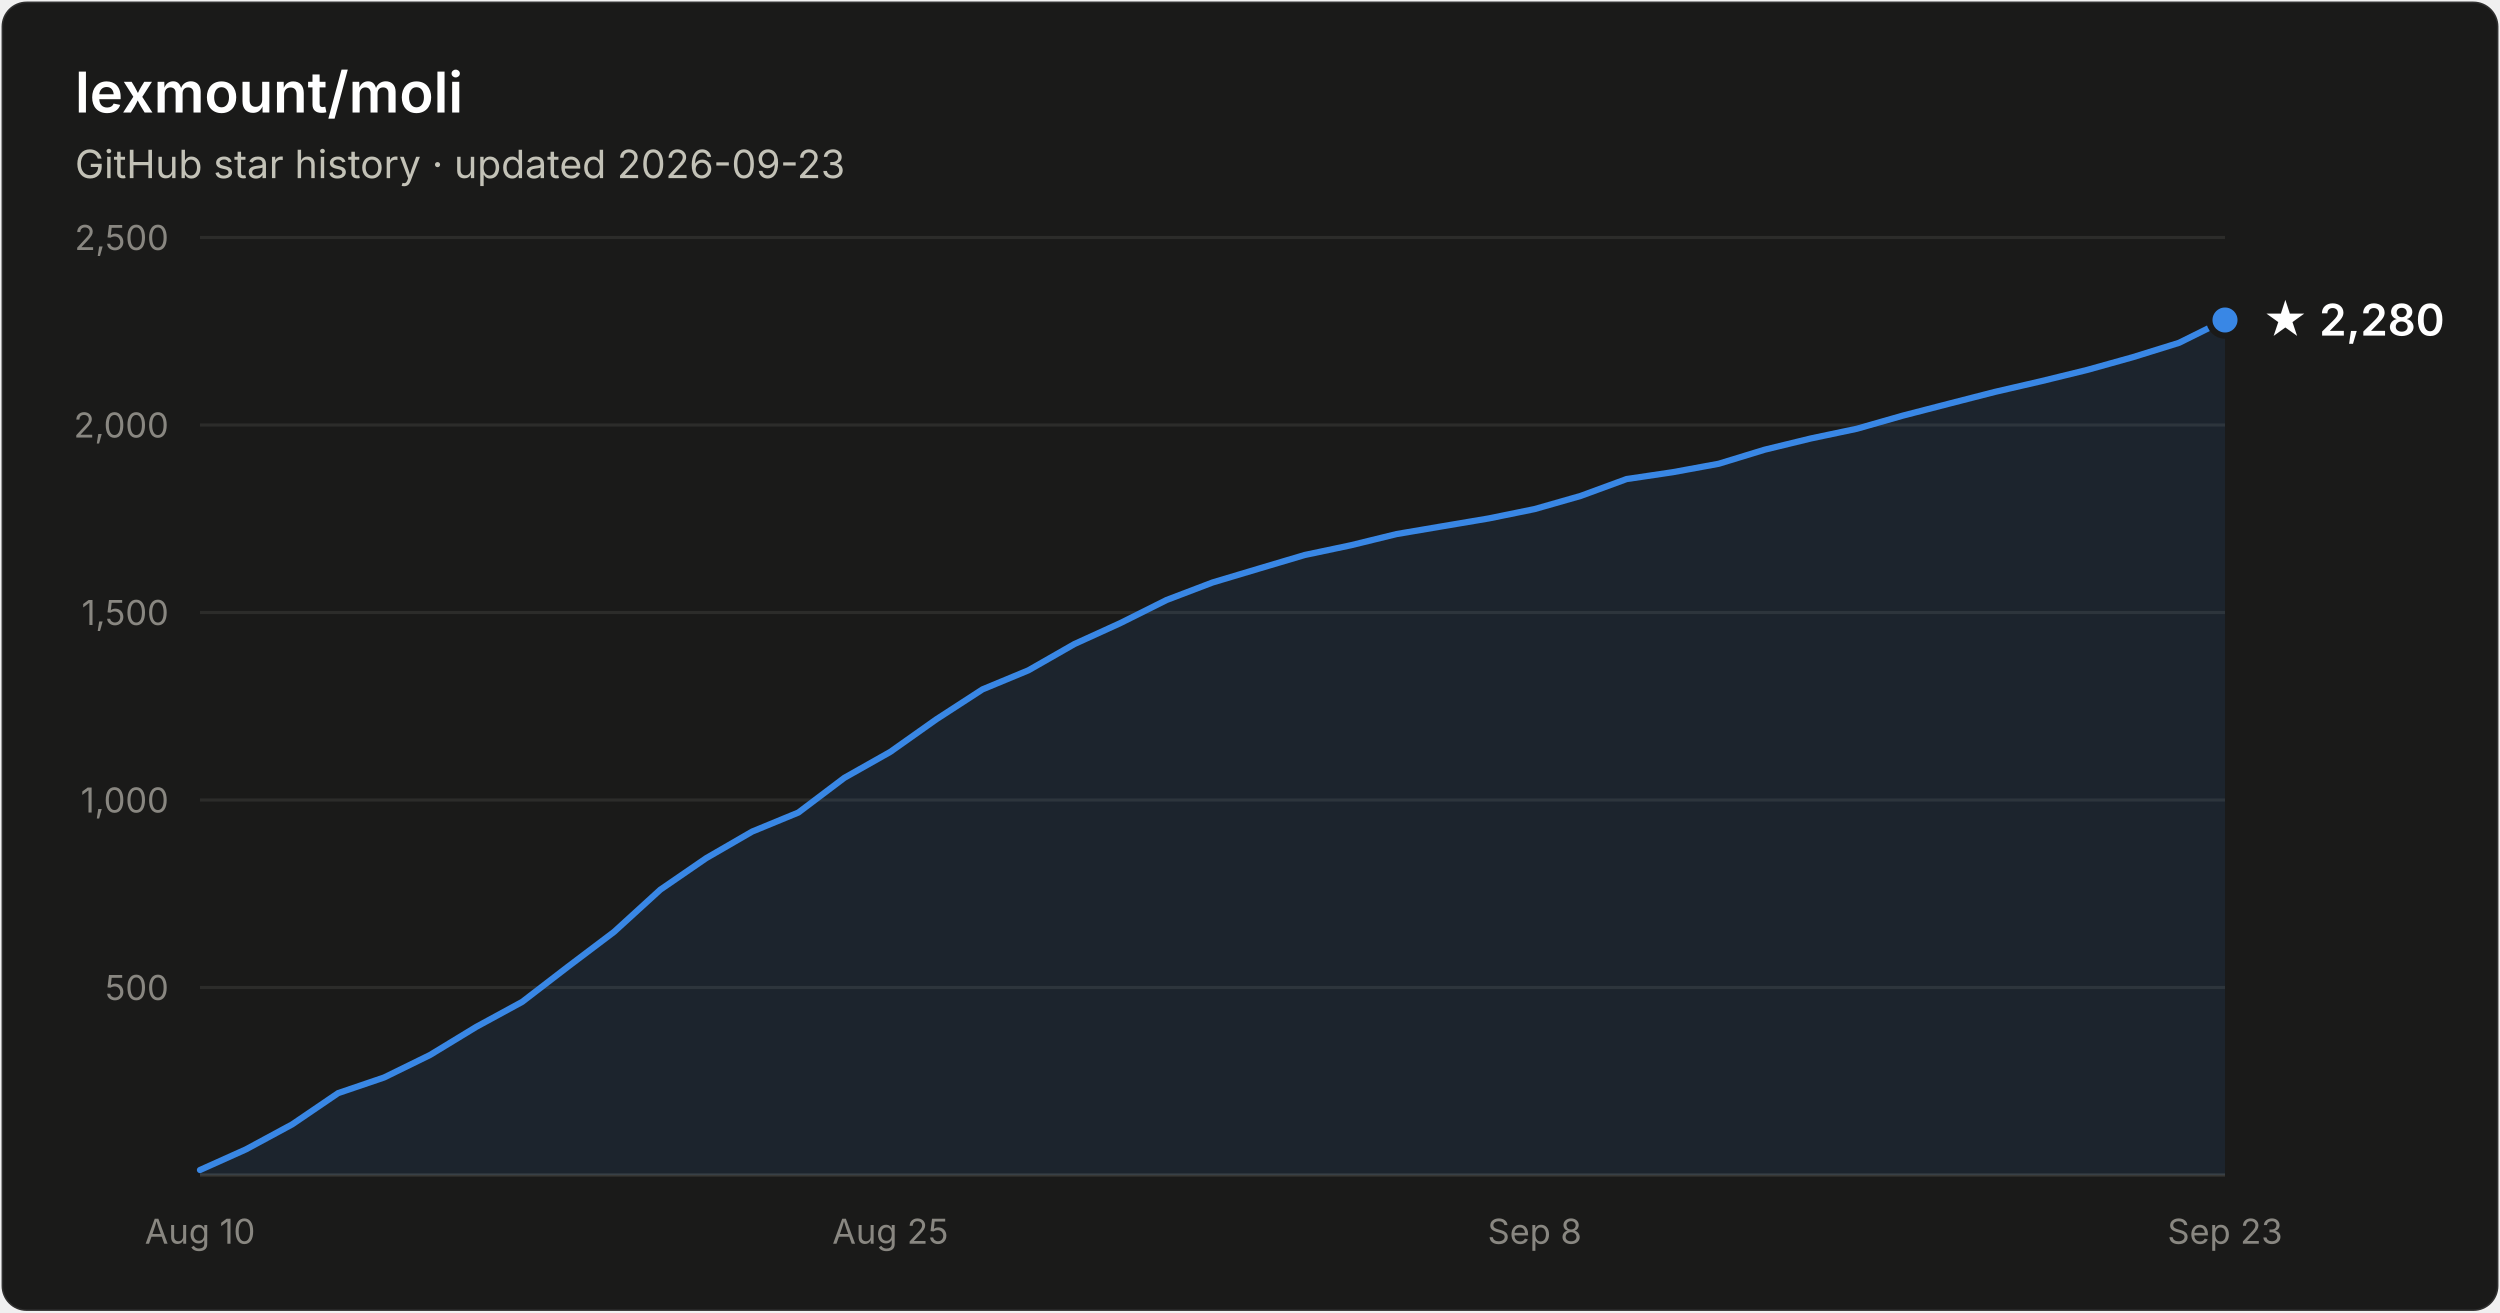
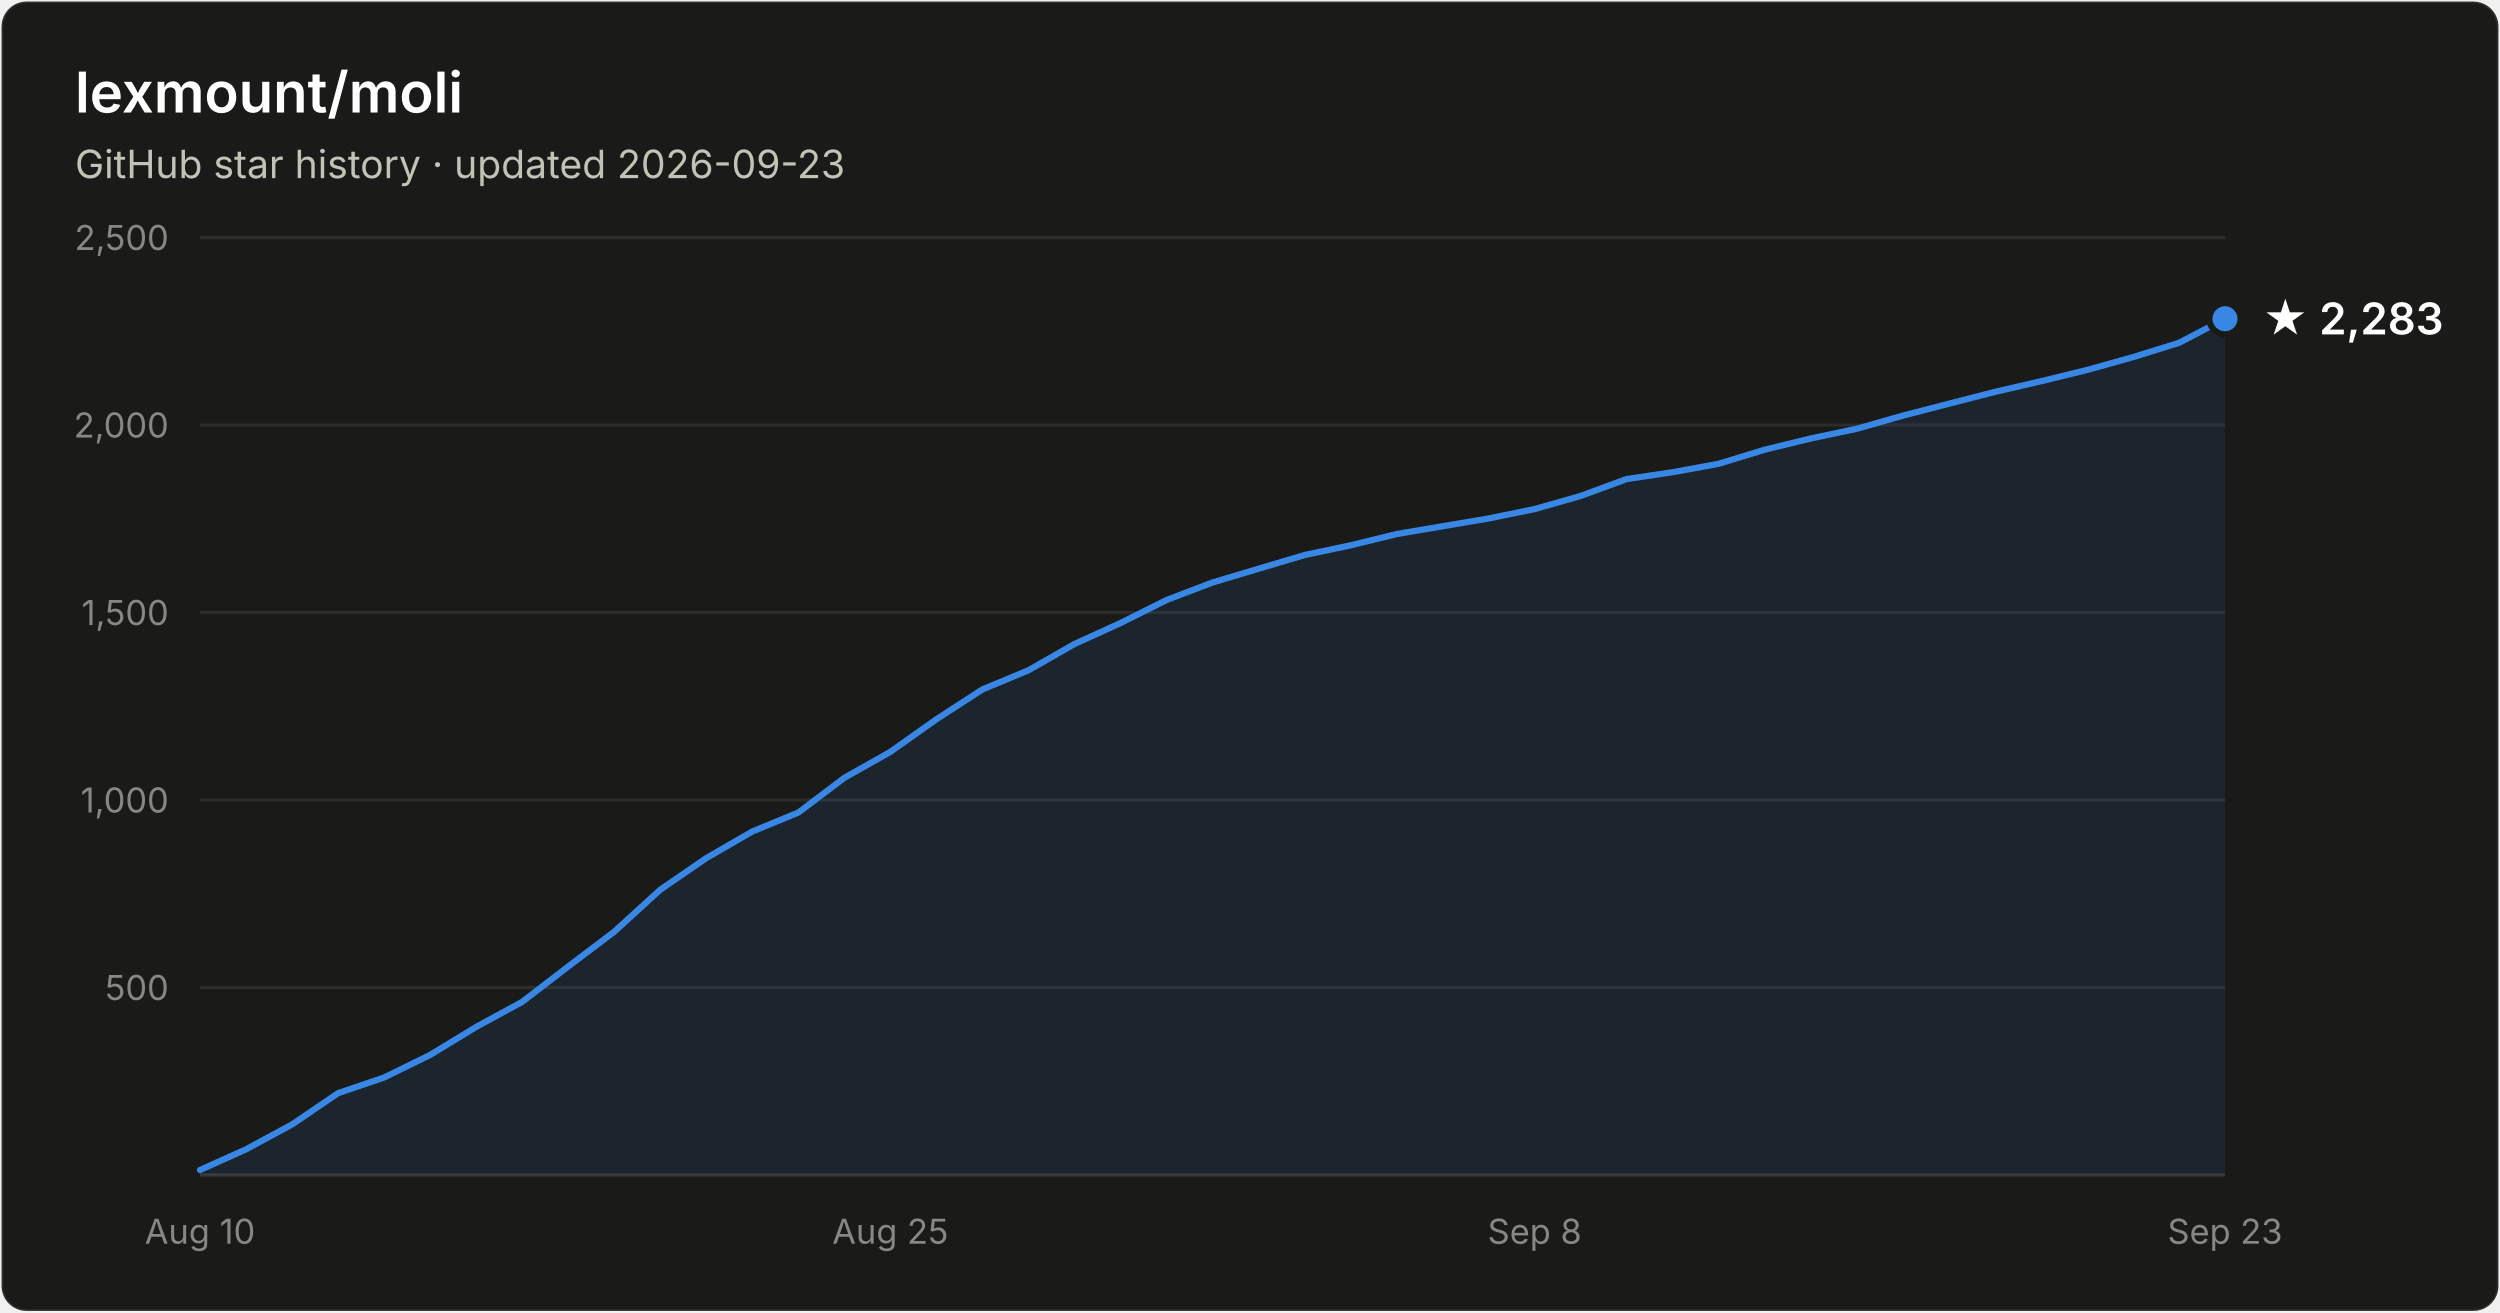
- <svg xmlns="http://www.w3.org/2000/svg" width="800" height="420" viewBox="0 0 800 420" font-family="system-ui, -apple-system, Segoe UI, sans-serif" role="img" aria-label="Star history of lexmount/moli: 2,280 stars as of 2026-09-23">
+ <svg xmlns="http://www.w3.org/2000/svg" width="800" height="420" viewBox="0 0 800 420" font-family="system-ui, -apple-system, Segoe UI, sans-serif" role="img" aria-label="Star history of lexmount/moli: 2,283 stars as of 2026-09-23">
  <rect x="0.5" y="0.5" width="799" height="419" rx="8" fill="#1a1a19" stroke="rgba(255,255,255,0.10)" />
  <text x="24" y="36" fill="#ffffff" font-size="18" font-weight="600">lexmount/moli</text>
  <text x="24" y="57" fill="#c3c2b7" font-size="12.5">GitHub star history · updated 2026-09-23</text>
  <line x1="64" y1="316.0" x2="712" y2="316.0" stroke="#2c2c2a" stroke-width="1" />
  <text x="54" y="320.0" text-anchor="end" fill="#898781" font-size="11" style="font-variant-numeric:tabular-nums">500</text>
  <line x1="64" y1="256.0" x2="712" y2="256.0" stroke="#2c2c2a" stroke-width="1" />
  <text x="54" y="260.0" text-anchor="end" fill="#898781" font-size="11" style="font-variant-numeric:tabular-nums">1,000</text>
  <line x1="64" y1="196.0" x2="712" y2="196.0" stroke="#2c2c2a" stroke-width="1" />
  <text x="54" y="200.0" text-anchor="end" fill="#898781" font-size="11" style="font-variant-numeric:tabular-nums">1,500</text>
  <line x1="64" y1="136.0" x2="712" y2="136.0" stroke="#2c2c2a" stroke-width="1" />
  <text x="54" y="140.0" text-anchor="end" fill="#898781" font-size="11" style="font-variant-numeric:tabular-nums">2,000</text>
  <line x1="64" y1="76.0" x2="712" y2="76.0" stroke="#2c2c2a" stroke-width="1" />
  <text x="54" y="80.0" text-anchor="end" fill="#898781" font-size="11" style="font-variant-numeric:tabular-nums">2,500</text>
  <line x1="64" y1="376" x2="712" y2="376" stroke="#383835" stroke-width="1" />
  <text x="64.0" y="398" text-anchor="middle" fill="#898781" font-size="11" style="font-variant-numeric:tabular-nums">Aug 10</text>
  <text x="284.9" y="398" text-anchor="middle" fill="#898781" font-size="11" style="font-variant-numeric:tabular-nums">Aug 25</text>
  <text x="491.1" y="398" text-anchor="middle" fill="#898781" font-size="11" style="font-variant-numeric:tabular-nums">Sep 8</text>
  <text x="712.0" y="398" text-anchor="middle" fill="#898781" font-size="11" style="font-variant-numeric:tabular-nums">Sep 23</text>
-   <path d="M64.0 374.4 L78.7 367.8 L93.5 359.8 L108.2 349.8 L122.9 344.8 L137.6 337.6 L152.4 328.6 L167.1 320.6 L181.8 309.3 L196.5 298.2 L211.3 284.7 L226.0 274.6 L240.7 266.1 L255.5 260.0 L270.2 248.9 L284.9 240.6 L299.6 230.2 L314.4 220.6 L329.1 214.5 L343.8 206.1 L358.5 199.4 L373.3 192.0 L388.0 186.4 L402.7 182.0 L417.5 177.6 L432.2 174.5 L446.9 170.9 L461.6 168.4 L476.4 165.9 L491.1 162.9 L505.8 158.7 L520.5 153.3 L535.3 151.1 L550.0 148.4 L564.7 143.9 L579.5 140.3 L594.2 137.2 L608.9 133.0 L623.6 129.2 L638.4 125.4 L653.1 122.0 L667.8 118.4 L682.5 114.3 L697.3 109.7 L712.0 102.4 L712.0 376 L64.0 376 Z" fill="#3987e5" fill-opacity="0.1" />
-   <path d="M64.0 374.4 L78.7 367.8 L93.5 359.8 L108.2 349.8 L122.9 344.8 L137.6 337.6 L152.4 328.6 L167.1 320.6 L181.8 309.3 L196.5 298.2 L211.3 284.7 L226.0 274.6 L240.7 266.1 L255.5 260.0 L270.2 248.9 L284.9 240.6 L299.6 230.2 L314.4 220.6 L329.1 214.5 L343.8 206.1 L358.5 199.4 L373.3 192.0 L388.0 186.4 L402.7 182.0 L417.5 177.6 L432.2 174.5 L446.9 170.9 L461.6 168.4 L476.4 165.9 L491.1 162.9 L505.8 158.7 L520.5 153.3 L535.3 151.1 L550.0 148.4 L564.7 143.9 L579.5 140.3 L594.2 137.2 L608.9 133.0 L623.6 129.2 L638.4 125.4 L653.1 122.0 L667.8 118.4 L682.5 114.3 L697.3 109.7 L712.0 102.4" fill="none" stroke="#3987e5" stroke-width="2" stroke-linejoin="round" stroke-linecap="round" />
-   <circle cx="712.0" cy="102.4" r="5" fill="#3987e5" stroke="#1a1a19" stroke-width="2" />
-   <text x="724.0" y="107.4" fill="#ffffff" font-size="14" font-weight="600">★ 2,280</text>
+   <path d="M64.0 374.4 L78.7 367.8 L93.5 359.8 L108.2 349.8 L122.9 344.8 L137.6 337.6 L152.4 328.6 L167.1 320.6 L181.8 309.3 L196.5 298.2 L211.3 284.7 L226.0 274.6 L240.7 266.1 L255.5 260.0 L270.2 248.9 L284.9 240.6 L299.6 230.2 L314.4 220.6 L329.1 214.5 L343.8 206.1 L358.5 199.4 L373.3 192.0 L388.0 186.4 L402.7 182.0 L417.5 177.6 L432.2 174.5 L446.9 170.9 L461.6 168.4 L476.4 165.9 L491.1 162.9 L505.8 158.7 L520.5 153.3 L535.3 151.1 L550.0 148.4 L564.7 143.9 L579.5 140.3 L594.2 137.2 L608.9 133.0 L623.6 129.2 L638.4 125.4 L653.1 122.0 L667.8 118.4 L682.5 114.3 L697.3 109.7 L712.0 102.0 L712.0 376 L64.0 376 Z" fill="#3987e5" fill-opacity="0.1" />
+   <path d="M64.0 374.4 L78.7 367.8 L93.5 359.8 L108.2 349.8 L122.9 344.8 L137.6 337.6 L152.4 328.6 L167.1 320.6 L181.8 309.3 L196.5 298.2 L211.3 284.7 L226.0 274.6 L240.7 266.1 L255.5 260.0 L270.2 248.9 L284.9 240.6 L299.6 230.2 L314.4 220.6 L329.1 214.5 L343.8 206.1 L358.5 199.4 L373.3 192.0 L388.0 186.4 L402.7 182.0 L417.5 177.6 L432.2 174.5 L446.9 170.9 L461.6 168.4 L476.4 165.9 L491.1 162.9 L505.8 158.7 L520.5 153.3 L535.3 151.1 L550.0 148.4 L564.7 143.9 L579.5 140.3 L594.2 137.2 L608.9 133.0 L623.6 129.2 L638.4 125.4 L653.1 122.0 L667.8 118.4 L682.5 114.3 L697.3 109.7 L712.0 102.0" fill="none" stroke="#3987e5" stroke-width="2" stroke-linejoin="round" stroke-linecap="round" />
+   <circle cx="712.0" cy="102.0" r="5" fill="#3987e5" stroke="#1a1a19" stroke-width="2" />
+   <text x="724.0" y="107.0" fill="#ffffff" font-size="14" font-weight="600">★ 2,283</text>
</svg>
